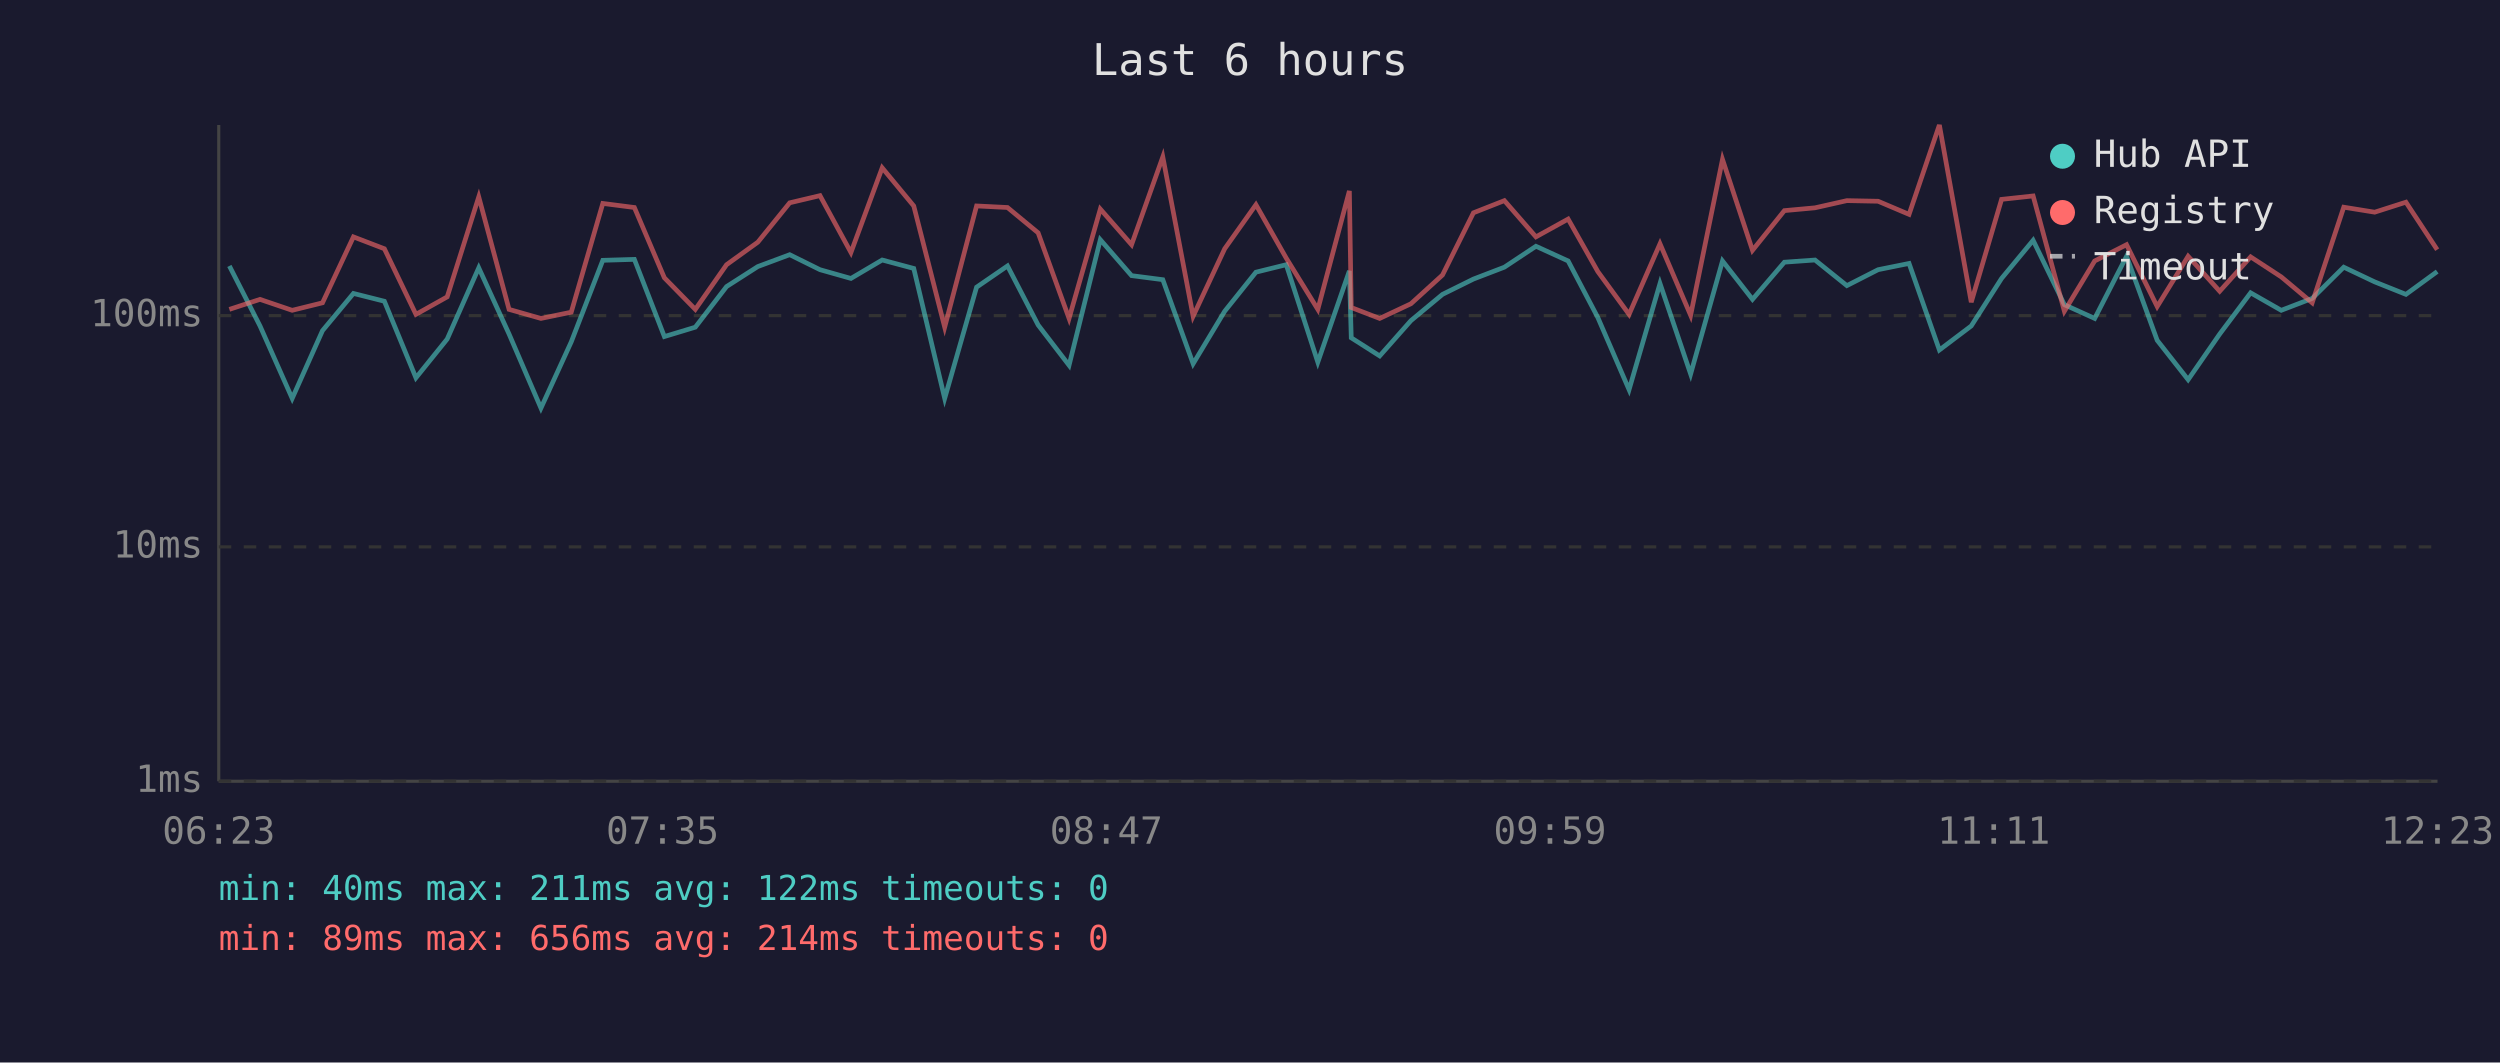
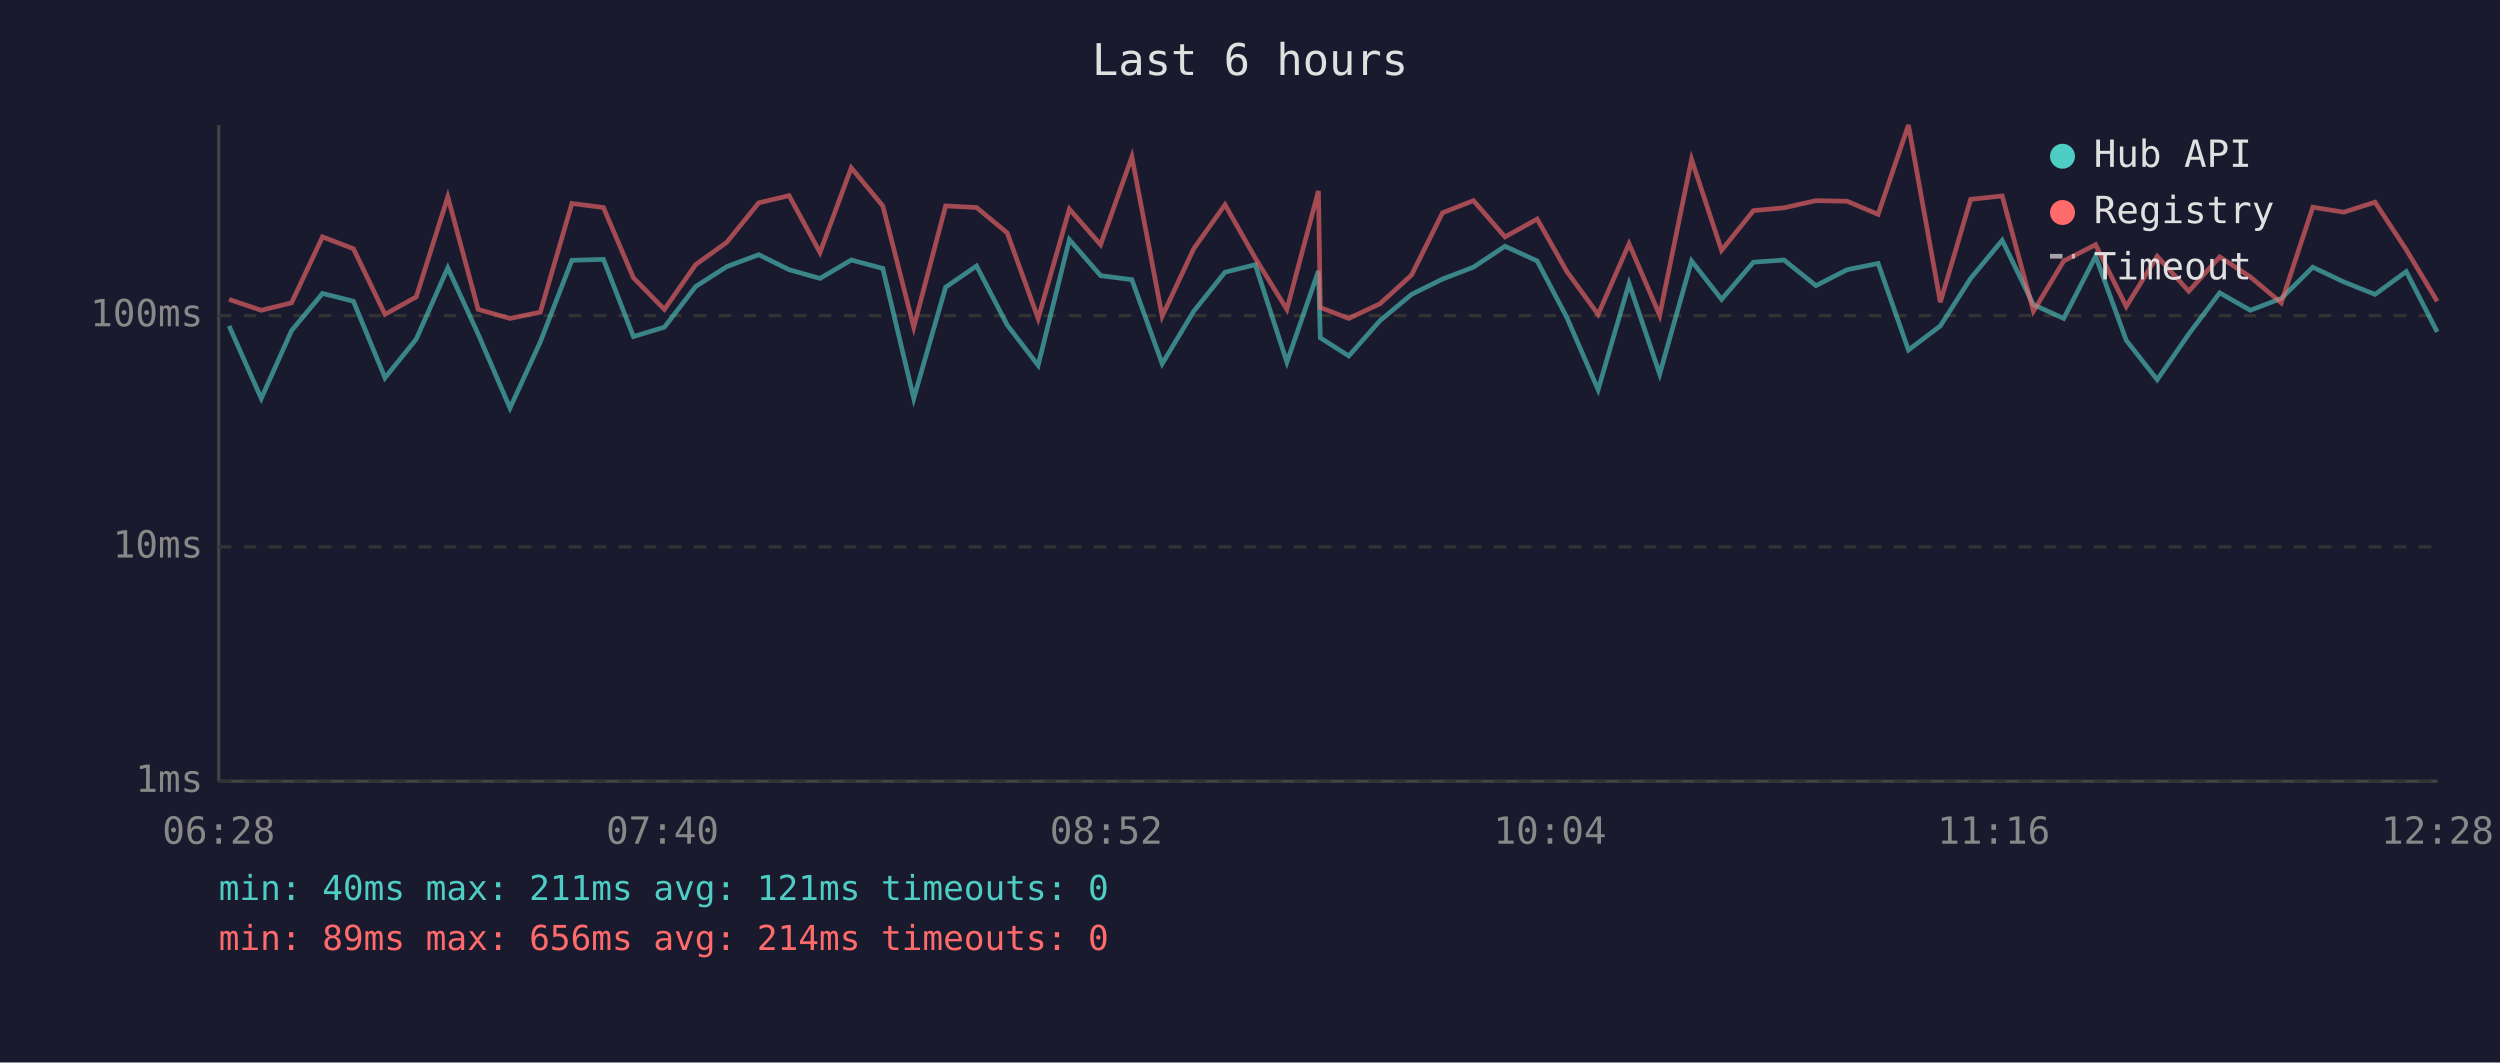
<svg xmlns="http://www.w3.org/2000/svg" viewBox="0 0 800 340" font-family="monospace" font-size="12">
  <rect width="800" height="340" fill="#1a1a2e" />
  <text x="400" y="24" fill="#e0e0e0" font-size="14" text-anchor="middle">Last 6 hours</text>
  <line x1="70" y1="40" x2="70" y2="250" stroke="#444" stroke-width="1" />
  <line x1="70" y1="250" x2="780" y2="250" stroke="#444" stroke-width="1" />
  <line x1="70" y1="250" x2="780" y2="250" stroke="#333" stroke-width="1" stroke-dasharray="4" />
  <text x="65" y="250" fill="#888" text-anchor="end" dominant-baseline="middle">1ms</text>
  <line x1="70" y1="175" x2="780" y2="175" stroke="#333" stroke-width="1" stroke-dasharray="4" />
  <text x="65" y="175" fill="#888" text-anchor="end" dominant-baseline="middle">10ms</text>
  <line x1="70" y1="101" x2="780" y2="101" stroke="#333" stroke-width="1" stroke-dasharray="4" />
  <text x="65" y="101" fill="#888" text-anchor="end" dominant-baseline="middle">100ms</text>
-   <text x="70" y="270" fill="#888" text-anchor="middle">06:23</text>
-   <text x="212" y="270" fill="#888" text-anchor="middle">07:35</text>
-   <text x="354" y="270" fill="#888" text-anchor="middle">08:47</text>
-   <text x="496" y="270" fill="#888" text-anchor="middle">09:59</text>
-   <text x="638" y="270" fill="#888" text-anchor="middle">11:11</text>
-   <text x="780" y="270" fill="#888" text-anchor="middle">12:23</text>
-   <polyline points="73.4,85.1 83.2,104.3 93.5,127.5 103.2,105.8 113.1,93.9 123.0,96.4 133.1,120.9 143.1,108.5 153.2,85.7 162.9,106.9 173.1,130.6 182.8,109.4 192.9,83.3 203.0,83.0 212.6,107.7 222.5,104.7 232.5,91.7 242.5,85.3 252.7,81.5 262.4,86.3 272.3,89.1 282.3,83.2 292.4,85.9 302.3,127.5 312.5,91.9 322.4,85.1 332.2,104.0 342.1,116.9 352.1,76.7 362.1,88.2 372.1,89.5 381.8,116.4 391.9,99.6 401.9,87.1 411.6,84.7 421.7,115.9 431.8,86.7 432.4,108.1 441.5,113.9 451.5,102.6 461.6,94.2 471.5,89.3 481.4,85.5 491.5,78.8 501.8,83.5 511.3,101.6 521.3,124.7 531.2,90.7 541.0,119.7 551.2,83.5 560.8,95.8 571.0,83.9 580.8,83.2 591.0,91.4 601.0,86.3 610.9,84.3 620.6,112.0 630.8,104.3 640.5,89.1 650.6,76.9 660.6,97.5 670.3,101.9 680.5,82.0 690.3,108.9 700.2,121.5 710.3,106.9 720.2,93.7 730.0,99.3 739.9,95.5 750.0,85.5 759.9,90.2 769.9,94.2 779.9,86.9" fill="none" stroke="#4ecdc4" stroke-width="1.5" opacity="0.6" />
-   <polyline points="73.4,99.0 83.2,95.8 93.5,99.3 103.2,96.9 113.1,75.8 123.0,79.6 133.1,100.6 143.1,95.0 153.2,63.0 162.9,99.0 173.1,101.9 182.8,99.9 192.9,65.1 203.0,66.4 212.6,88.9 222.5,99.0 232.5,84.7 242.5,77.5 252.7,64.9 262.4,62.6 272.3,80.8 282.3,53.7 292.4,65.9 302.3,104.7 312.5,65.9 322.4,66.4 332.2,74.5 342.1,101.9 352.1,66.9 362.1,78.3 372.1,50.2 381.8,101.2 391.9,79.6 401.9,65.5 411.6,82.6 421.7,99.0 431.8,61.1 432.4,98.4 441.5,101.9 451.5,97.2 461.6,88.0 471.5,68.1 481.4,64.2 491.5,75.8 501.8,70.1 511.3,86.9 521.3,100.6 531.2,78.0 541.0,100.9 551.2,51.0 560.8,80.1 571.0,67.4 580.8,66.5 591.0,64.2 601.0,64.4 610.9,68.6 620.6,40.0 630.8,96.7 640.5,63.8 650.6,62.7 660.6,99.6 670.3,83.5 680.5,78.3 690.3,98.1 700.2,82.0 710.3,93.2 720.2,82.2 730.0,88.6 739.9,96.9 750.0,66.3 759.9,67.9 769.9,64.7 779.9,79.9" fill="none" stroke="#ff6b6b" stroke-width="1.5" opacity="0.6" />
+   <text x="70" y="270" fill="#888" text-anchor="middle">06:28</text>
+   <text x="212" y="270" fill="#888" text-anchor="middle">07:40</text>
+   <text x="354" y="270" fill="#888" text-anchor="middle">08:52</text>
+   <text x="496" y="270" fill="#888" text-anchor="middle">10:04</text>
+   <text x="638" y="270" fill="#888" text-anchor="middle">11:16</text>
+   <text x="780" y="270" fill="#888" text-anchor="middle">12:28</text>
+   <polyline points="73.3,104.3 83.6,127.5 93.3,105.8 103.2,93.9 113.1,96.4 123.2,120.9 133.2,108.5 143.3,85.7 153.0,106.9 163.2,130.6 172.9,109.4 183.0,83.3 193.1,83.0 202.7,107.7 212.6,104.7 222.6,91.7 232.6,85.3 242.8,81.5 252.5,86.3 262.4,89.1 272.4,83.2 282.5,85.9 292.4,127.5 302.6,91.9 312.5,85.1 322.3,104.0 332.2,116.9 342.2,76.7 352.2,88.2 362.2,89.5 371.9,116.4 382.0,99.6 392.0,87.1 401.7,84.7 411.8,115.9 421.9,86.7 422.5,108.1 431.6,113.9 441.6,102.6 451.7,94.2 461.6,89.3 471.5,85.5 481.6,78.8 491.9,83.5 501.4,101.6 511.4,124.7 521.3,90.7 531.1,119.7 541.3,83.5 550.9,95.8 561.1,83.9 570.9,83.2 581.1,91.4 591.1,86.3 601.0,84.3 610.7,112.0 620.9,104.3 630.6,89.1 640.7,76.9 650.7,97.5 660.4,101.9 670.6,82.0 680.4,108.9 690.3,121.5 700.4,106.9 710.3,93.7 720.1,99.3 730.0,95.5 740.1,85.5 750.0,90.2 760.0,94.2 770.0,86.9 779.9,106.2" fill="none" stroke="#4ecdc4" stroke-width="1.5" opacity="0.6" />
+   <polyline points="73.3,95.8 83.6,99.3 93.3,96.9 103.2,75.8 113.1,79.6 123.2,100.6 133.2,95.0 143.3,63.0 153.0,99.0 163.2,101.9 172.9,99.9 183.0,65.1 193.1,66.4 202.7,88.9 212.6,99.0 222.6,84.7 232.6,77.5 242.8,64.9 252.5,62.6 262.4,80.8 272.4,53.7 282.5,65.9 292.4,104.7 302.6,65.9 312.5,66.4 322.3,74.5 332.2,101.9 342.2,66.9 352.2,78.3 362.2,50.2 371.9,101.2 382.0,79.6 392.0,65.5 401.7,82.6 411.8,99.0 421.9,61.1 422.5,98.4 431.6,101.9 441.6,97.2 451.7,88.0 461.6,68.1 471.5,64.2 481.6,75.8 491.9,70.1 501.4,86.9 511.4,100.6 521.3,78.0 531.1,100.9 541.3,51.0 550.9,80.1 561.1,67.4 570.9,66.5 581.1,64.2 591.1,64.4 601.0,68.6 610.7,40.0 620.9,96.7 630.6,63.8 640.7,62.7 650.7,99.6 660.4,83.5 670.6,78.3 680.4,98.1 690.3,82.0 700.4,93.2 710.3,82.2 720.1,88.6 730.0,96.9 740.1,66.3 750.0,67.9 760.0,64.7 770.0,79.9 779.9,96.4" fill="none" stroke="#ff6b6b" stroke-width="1.5" opacity="0.6" />
  <circle cx="660" cy="50" r="4" fill="#4ecdc4" />
  <text x="670" y="50" fill="#e0e0e0" dominant-baseline="middle">Hub API</text>
  <circle cx="660" cy="68" r="4" fill="#ff6b6b" />
  <text x="670" y="68" fill="#e0e0e0" dominant-baseline="middle">Registry</text>
  <line x1="656" y1="82" x2="664" y2="82" stroke="#e0e0e0" stroke-width="1.5" stroke-dasharray="4,3" opacity="0.7" />
  <text x="670" y="86" fill="#e0e0e0" dominant-baseline="middle">Timeout</text>
-   <text x="70" y="288" fill="#4ecdc4" font-size="11">min: 40ms  max: 211ms  avg: 122ms  timeouts: 0</text>
+   <text x="70" y="288" fill="#4ecdc4" font-size="11">min: 40ms  max: 211ms  avg: 121ms  timeouts: 0</text>
  <text x="70" y="304" fill="#ff6b6b" font-size="11">min: 89ms  max: 656ms  avg: 214ms  timeouts: 0</text>
</svg>
